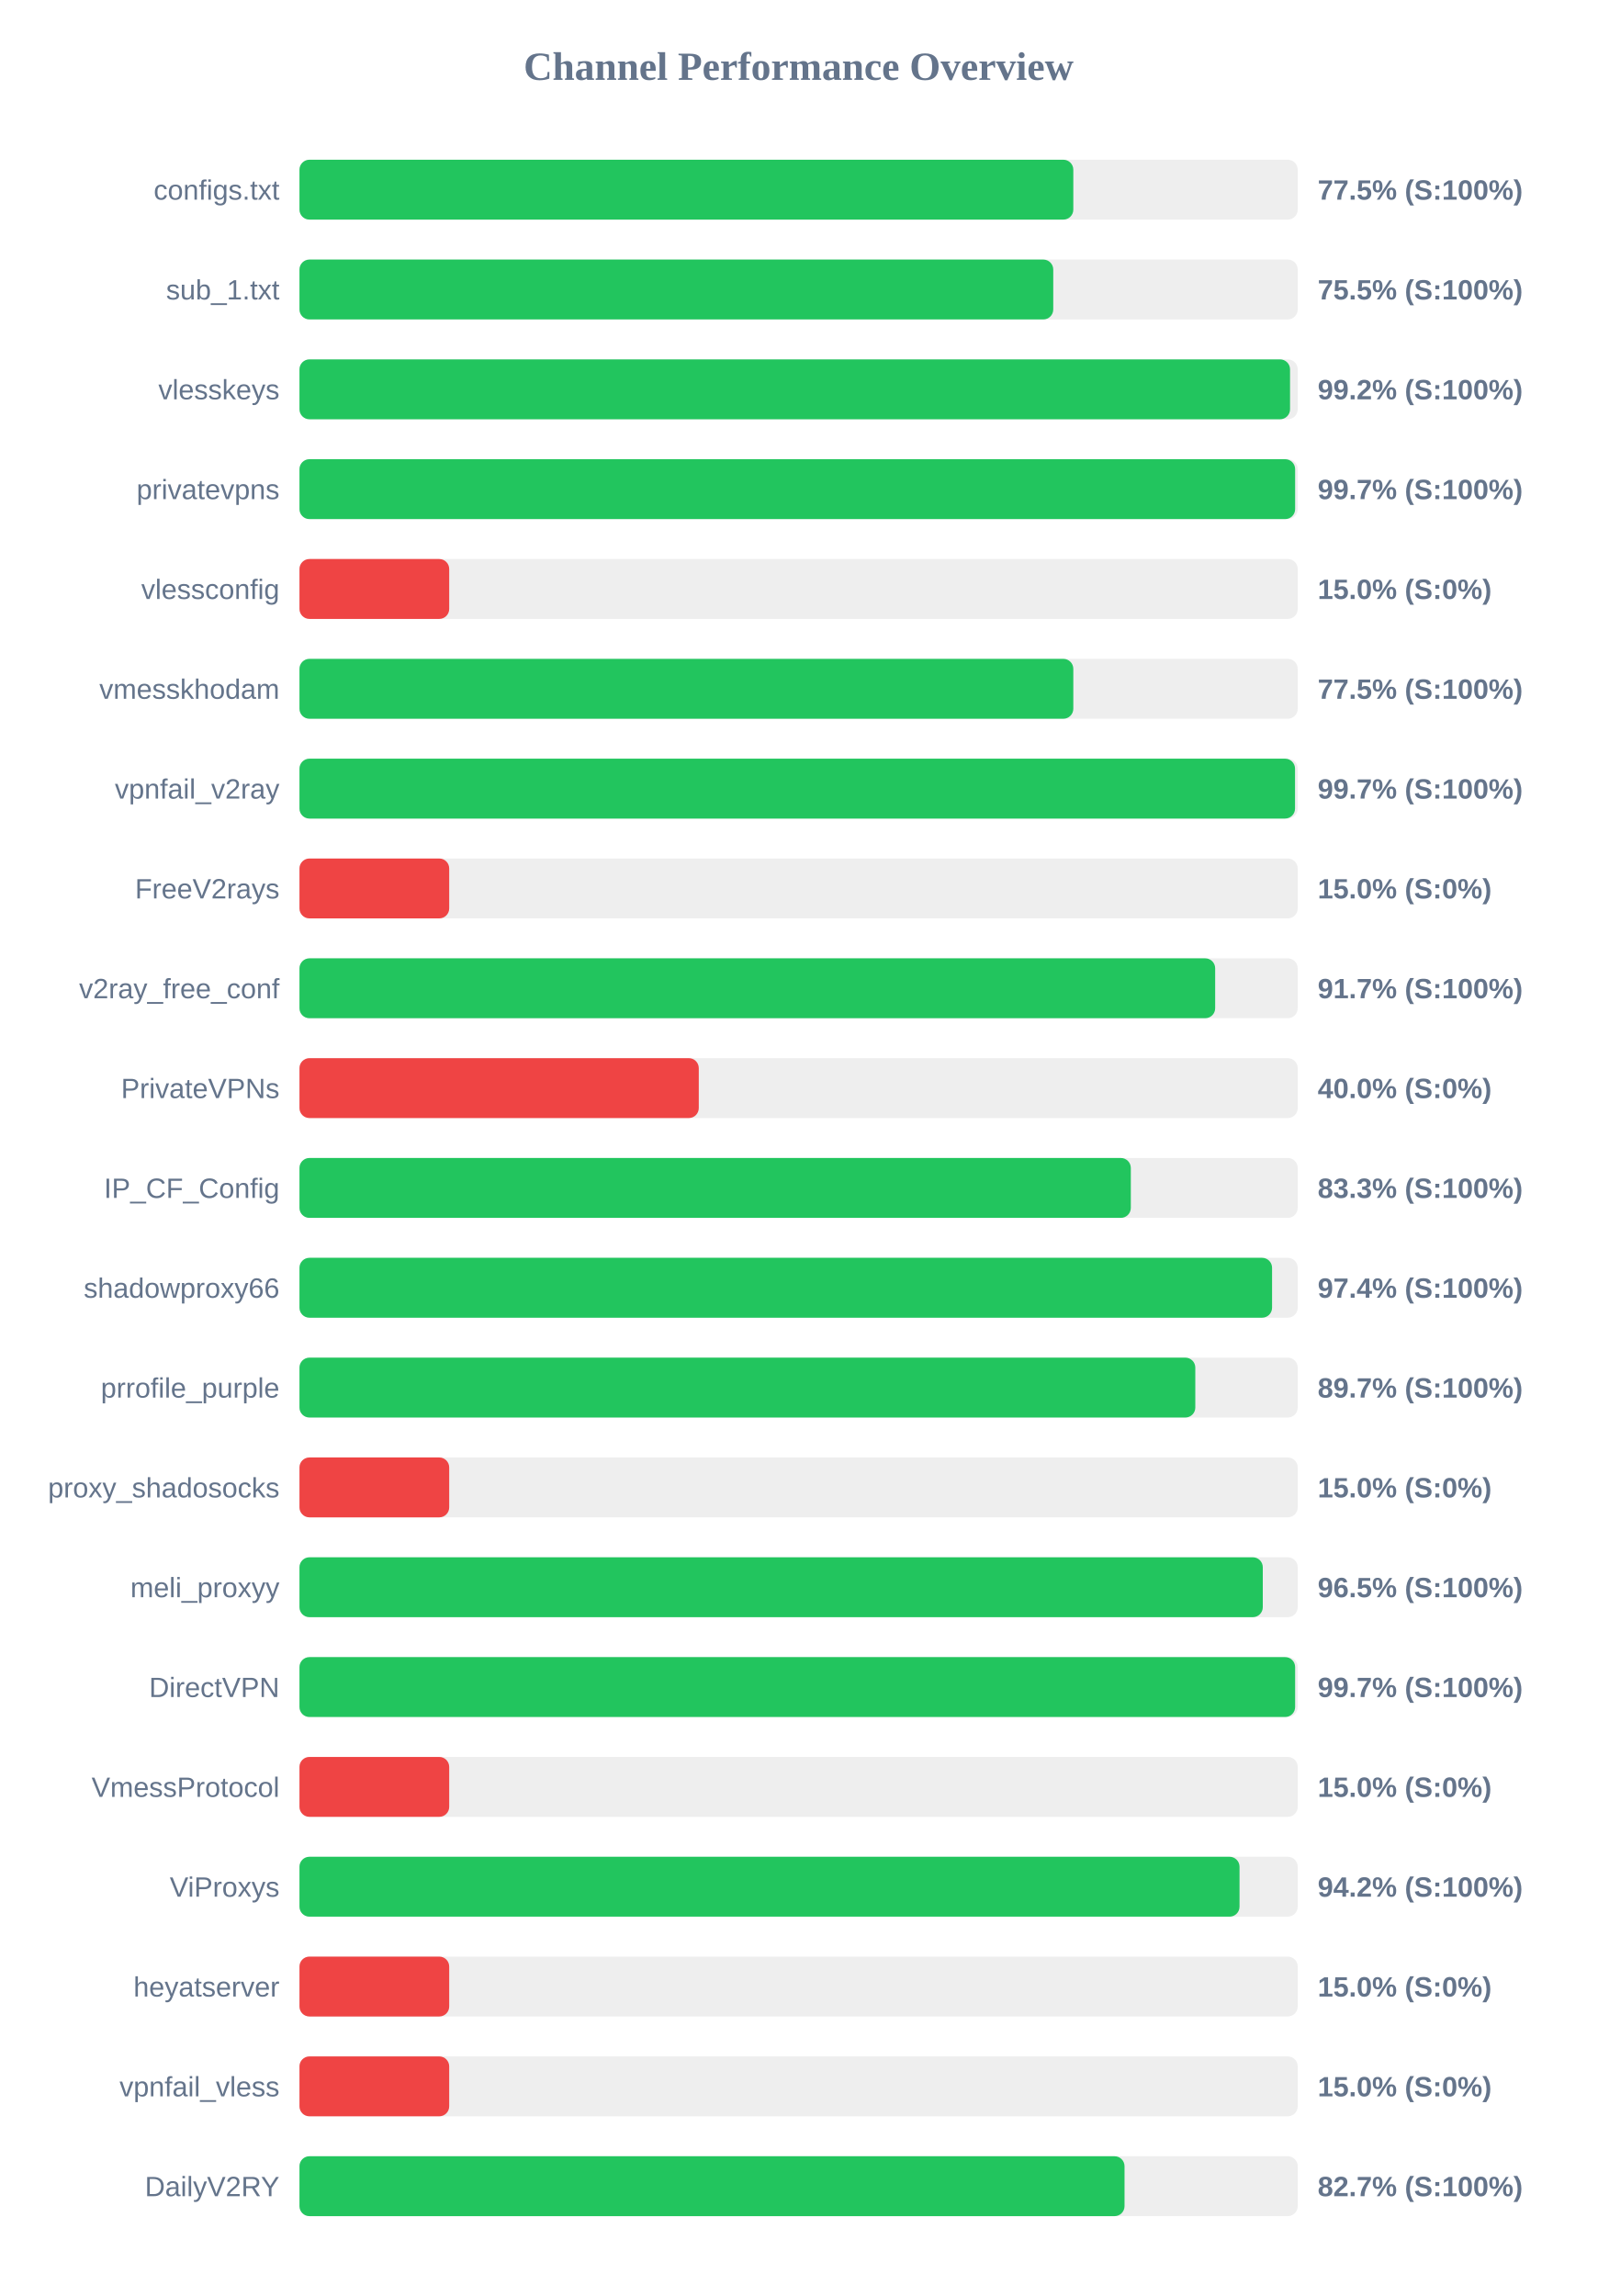
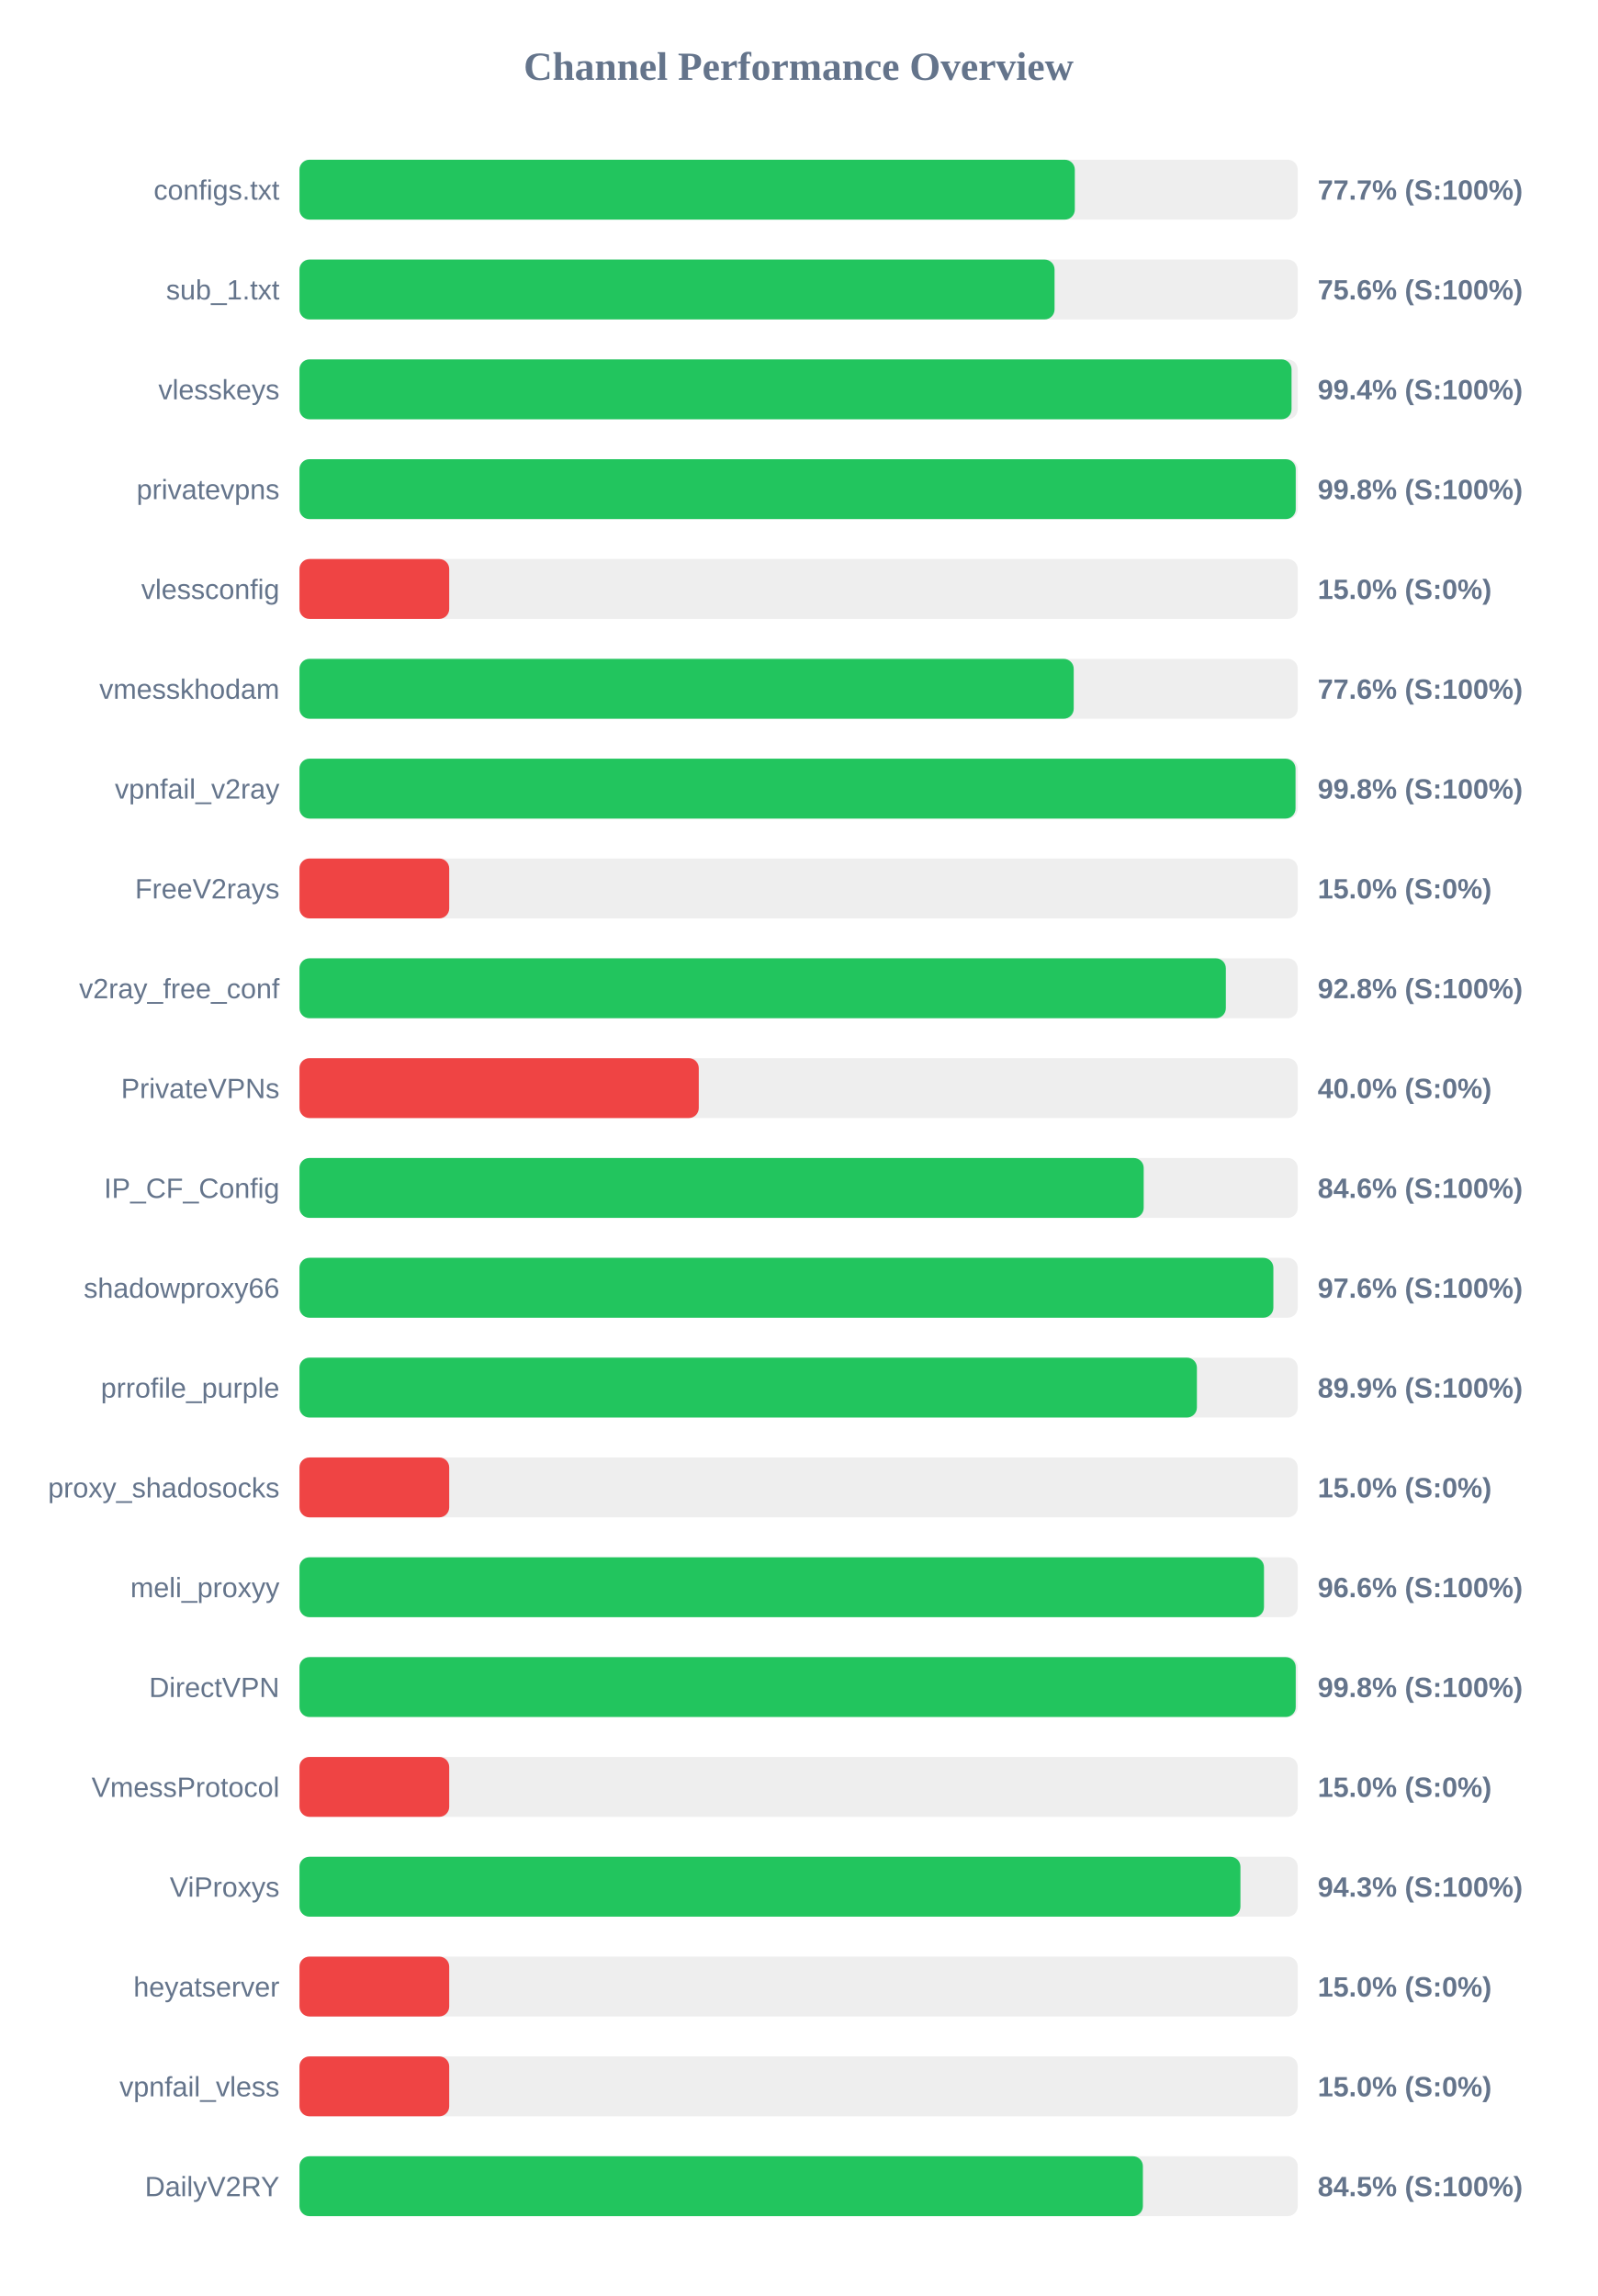
<svg xmlns="http://www.w3.org/2000/svg" width="800" height="1150" version="1.1">
  <style>
        .row { font: 14px Arial; fill: #64748b; }
        .score { font: bold 14px Arial; fill: #64748b; }
    </style>
  <text x="400" y="40" text-anchor="middle" font-size="20px" font-weight="bold" fill="#64748b">Channel Performance Overview</text>
  <rect x="150" y="80" width="500" height="30" fill="#eee" rx="5" />
-   <rect x="150" y="80" width="387.6" height="30" fill="#22c55e" rx="5" />
+   <rect x="150" y="80" width="388.35" height="30" fill="#22c55e" rx="5" />
  <text x="140" y="100" text-anchor="end" class="row">configs.txt</text>
-   <text x="660" y="100" text-anchor="start" class="score">77.5% (S:100%)</text>
+   <text x="660" y="100" text-anchor="start" class="score">77.7% (S:100%)</text>
  <rect x="150" y="130" width="500" height="30" fill="#eee" rx="5" />
-   <rect x="150" y="130" width="377.55" height="30" fill="#22c55e" rx="5" />
+   <rect x="150" y="130" width="378.2" height="30" fill="#22c55e" rx="5" />
  <text x="140" y="150" text-anchor="end" class="row">sub_1.txt</text>
-   <text x="660" y="150" text-anchor="start" class="score">75.5% (S:100%)</text>
+   <text x="660" y="150" text-anchor="start" class="score">75.6% (S:100%)</text>
  <rect x="150" y="180" width="500" height="30" fill="#eee" rx="5" />
-   <rect x="150" y="180" width="496.15" height="30" fill="#22c55e" rx="5" />
+   <rect x="150" y="180" width="496.9" height="30" fill="#22c55e" rx="5" />
  <text x="140" y="200" text-anchor="end" class="row">vlesskeys</text>
-   <text x="660" y="200" text-anchor="start" class="score">99.2% (S:100%)</text>
+   <text x="660" y="200" text-anchor="start" class="score">99.4% (S:100%)</text>
  <rect x="150" y="230" width="500" height="30" fill="#eee" rx="5" />
-   <rect x="150" y="230" width="498.7" height="30" fill="#22c55e" rx="5" />
+   <rect x="150" y="230" width="499.0" height="30" fill="#22c55e" rx="5" />
  <text x="140" y="250" text-anchor="end" class="row">privatevpns</text>
-   <text x="660" y="250" text-anchor="start" class="score">99.7% (S:100%)</text>
+   <text x="660" y="250" text-anchor="start" class="score">99.8% (S:100%)</text>
  <rect x="150" y="280" width="500" height="30" fill="#eee" rx="5" />
  <rect x="150" y="280" width="75.0" height="30" fill="#ef4444" rx="5" />
  <text x="140" y="300" text-anchor="end" class="row">vlessconfig</text>
  <text x="660" y="300" text-anchor="start" class="score">15.0% (S:0%)</text>
  <rect x="150" y="330" width="500" height="30" fill="#eee" rx="5" />
-   <rect x="150" y="330" width="387.6" height="30" fill="#22c55e" rx="5" />
+   <rect x="150" y="330" width="387.8" height="30" fill="#22c55e" rx="5" />
  <text x="140" y="350" text-anchor="end" class="row">vmesskhodam</text>
-   <text x="660" y="350" text-anchor="start" class="score">77.5% (S:100%)</text>
+   <text x="660" y="350" text-anchor="start" class="score">77.6% (S:100%)</text>
  <rect x="150" y="380" width="500" height="30" fill="#eee" rx="5" />
-   <rect x="150" y="380" width="498.65" height="30" fill="#22c55e" rx="5" />
+   <rect x="150" y="380" width="498.9" height="30" fill="#22c55e" rx="5" />
  <text x="140" y="400" text-anchor="end" class="row">vpnfail_v2ray</text>
-   <text x="660" y="400" text-anchor="start" class="score">99.7% (S:100%)</text>
+   <text x="660" y="400" text-anchor="start" class="score">99.8% (S:100%)</text>
  <rect x="150" y="430" width="500" height="30" fill="#eee" rx="5" />
  <rect x="150" y="430" width="75.0" height="30" fill="#ef4444" rx="5" />
  <text x="140" y="450" text-anchor="end" class="row">FreeV2rays</text>
  <text x="660" y="450" text-anchor="start" class="score">15.0% (S:0%)</text>
  <rect x="150" y="480" width="500" height="30" fill="#eee" rx="5" />
-   <rect x="150" y="480" width="458.65" height="30" fill="#22c55e" rx="5" />
+   <rect x="150" y="480" width="464.0" height="30" fill="#22c55e" rx="5" />
  <text x="140" y="500" text-anchor="end" class="row">v2ray_free_conf</text>
-   <text x="660" y="500" text-anchor="start" class="score">91.7% (S:100%)</text>
+   <text x="660" y="500" text-anchor="start" class="score">92.8% (S:100%)</text>
  <rect x="150" y="530" width="500" height="30" fill="#eee" rx="5" />
  <rect x="150" y="530" width="200.0" height="30" fill="#ef4444" rx="5" />
  <text x="140" y="550" text-anchor="end" class="row">PrivateVPNs</text>
  <text x="660" y="550" text-anchor="start" class="score">40.0% (S:0%)</text>
  <rect x="150" y="580" width="500" height="30" fill="#eee" rx="5" />
-   <rect x="150" y="580" width="416.4" height="30" fill="#22c55e" rx="5" />
+   <rect x="150" y="580" width="422.85" height="30" fill="#22c55e" rx="5" />
  <text x="140" y="600" text-anchor="end" class="row">IP_CF_Config</text>
-   <text x="660" y="600" text-anchor="start" class="score">83.3% (S:100%)</text>
+   <text x="660" y="600" text-anchor="start" class="score">84.6% (S:100%)</text>
  <rect x="150" y="630" width="500" height="30" fill="#eee" rx="5" />
-   <rect x="150" y="630" width="487.15" height="30" fill="#22c55e" rx="5" />
+   <rect x="150" y="630" width="487.8" height="30" fill="#22c55e" rx="5" />
  <text x="140" y="650" text-anchor="end" class="row">shadowproxy66</text>
-   <text x="660" y="650" text-anchor="start" class="score">97.4% (S:100%)</text>
+   <text x="660" y="650" text-anchor="start" class="score">97.6% (S:100%)</text>
  <rect x="150" y="680" width="500" height="30" fill="#eee" rx="5" />
-   <rect x="150" y="680" width="448.7" height="30" fill="#22c55e" rx="5" />
+   <rect x="150" y="680" width="449.5" height="30" fill="#22c55e" rx="5" />
  <text x="140" y="700" text-anchor="end" class="row">prrofile_purple</text>
-   <text x="660" y="700" text-anchor="start" class="score">89.7% (S:100%)</text>
+   <text x="660" y="700" text-anchor="start" class="score">89.9% (S:100%)</text>
  <rect x="150" y="730" width="500" height="30" fill="#eee" rx="5" />
  <rect x="150" y="730" width="75.0" height="30" fill="#ef4444" rx="5" />
  <text x="140" y="750" text-anchor="end" class="row">proxy_shadosocks</text>
  <text x="660" y="750" text-anchor="start" class="score">15.0% (S:0%)</text>
  <rect x="150" y="780" width="500" height="30" fill="#eee" rx="5" />
-   <rect x="150" y="780" width="482.5" height="30" fill="#22c55e" rx="5" />
+   <rect x="150" y="780" width="483.1" height="30" fill="#22c55e" rx="5" />
  <text x="140" y="800" text-anchor="end" class="row">meli_proxyy</text>
-   <text x="660" y="800" text-anchor="start" class="score">96.5% (S:100%)</text>
+   <text x="660" y="800" text-anchor="start" class="score">96.6% (S:100%)</text>
  <rect x="150" y="830" width="500" height="30" fill="#eee" rx="5" />
-   <rect x="150" y="830" width="498.7" height="30" fill="#22c55e" rx="5" />
+   <rect x="150" y="830" width="499.0" height="30" fill="#22c55e" rx="5" />
  <text x="140" y="850" text-anchor="end" class="row">DirectVPN</text>
-   <text x="660" y="850" text-anchor="start" class="score">99.7% (S:100%)</text>
+   <text x="660" y="850" text-anchor="start" class="score">99.8% (S:100%)</text>
  <rect x="150" y="880" width="500" height="30" fill="#eee" rx="5" />
  <rect x="150" y="880" width="75.0" height="30" fill="#ef4444" rx="5" />
  <text x="140" y="900" text-anchor="end" class="row">VmessProtocol</text>
  <text x="660" y="900" text-anchor="start" class="score">15.0% (S:0%)</text>
  <rect x="150" y="930" width="500" height="30" fill="#eee" rx="5" />
-   <rect x="150" y="930" width="470.85" height="30" fill="#22c55e" rx="5" />
+   <rect x="150" y="930" width="471.3" height="30" fill="#22c55e" rx="5" />
  <text x="140" y="950" text-anchor="end" class="row">ViProxys</text>
-   <text x="660" y="950" text-anchor="start" class="score">94.2% (S:100%)</text>
+   <text x="660" y="950" text-anchor="start" class="score">94.3% (S:100%)</text>
  <rect x="150" y="980" width="500" height="30" fill="#eee" rx="5" />
  <rect x="150" y="980" width="75.0" height="30" fill="#ef4444" rx="5" />
  <text x="140" y="1000" text-anchor="end" class="row">heyatserver</text>
  <text x="660" y="1000" text-anchor="start" class="score">15.0% (S:0%)</text>
  <rect x="150" y="1030" width="500" height="30" fill="#eee" rx="5" />
  <rect x="150" y="1030" width="75.0" height="30" fill="#ef4444" rx="5" />
  <text x="140" y="1050" text-anchor="end" class="row">vpnfail_vless</text>
  <text x="660" y="1050" text-anchor="start" class="score">15.0% (S:0%)</text>
  <rect x="150" y="1080" width="500" height="30" fill="#eee" rx="5" />
-   <rect x="150" y="1080" width="413.25" height="30" fill="#22c55e" rx="5" />
+   <rect x="150" y="1080" width="422.45" height="30" fill="#22c55e" rx="5" />
  <text x="140" y="1100" text-anchor="end" class="row">DailyV2RY</text>
-   <text x="660" y="1100" text-anchor="start" class="score">82.7% (S:100%)</text>
+   <text x="660" y="1100" text-anchor="start" class="score">84.5% (S:100%)</text>
</svg>
